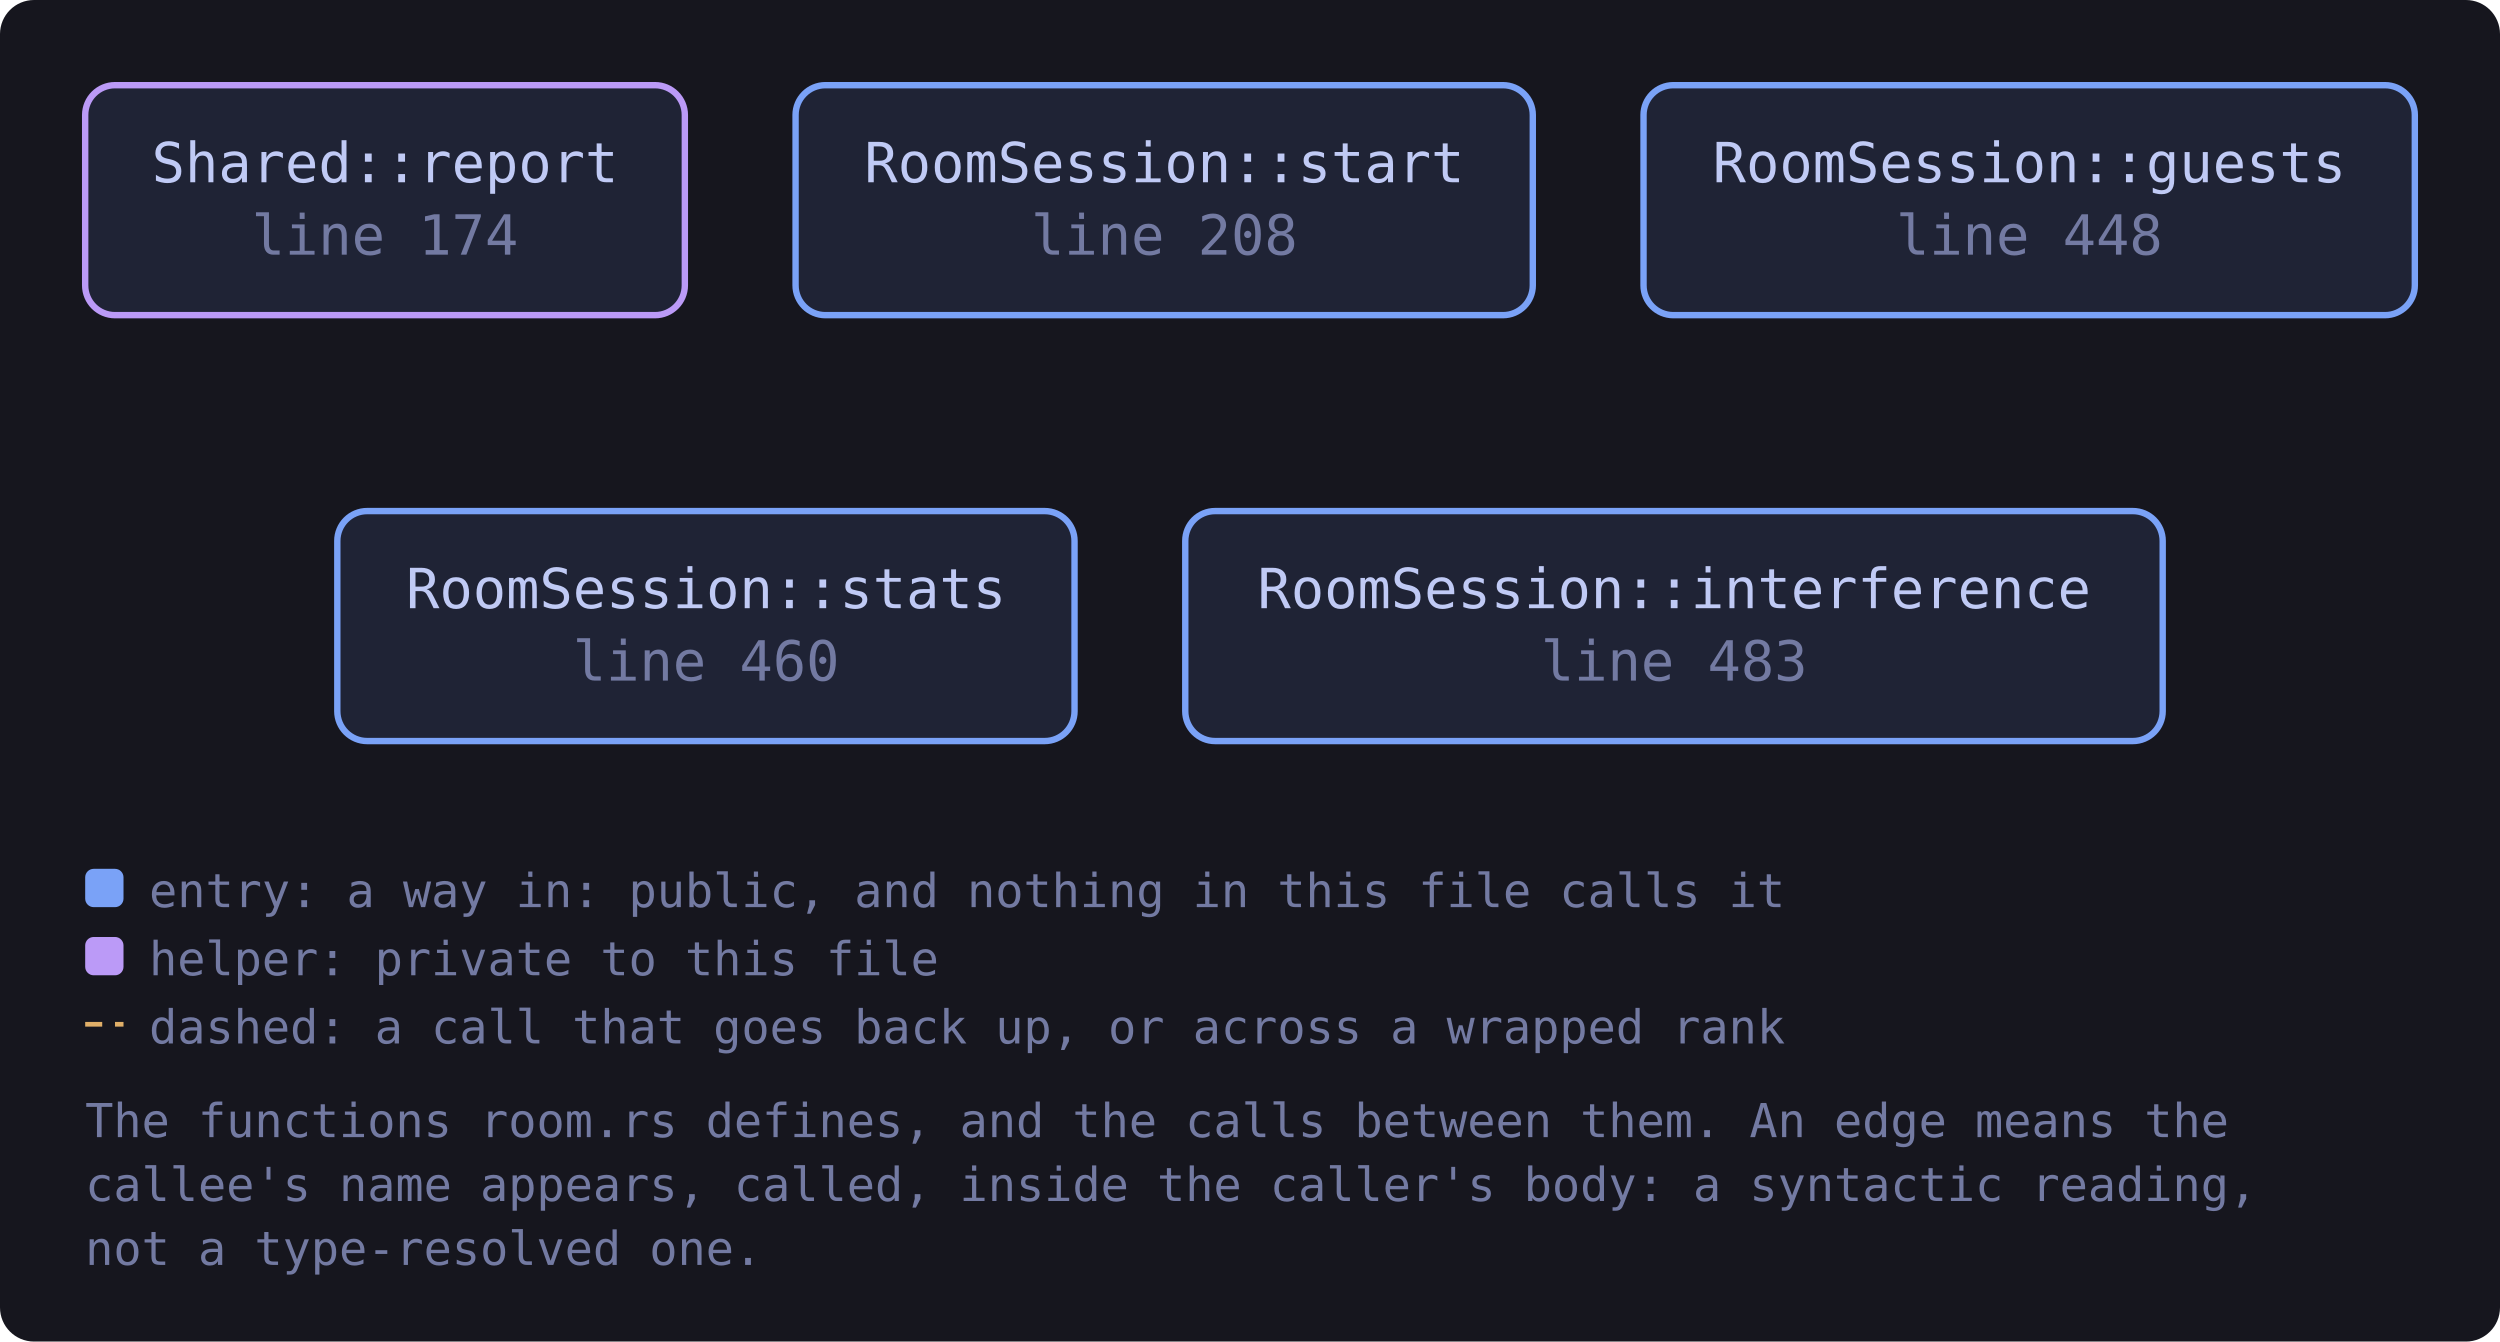
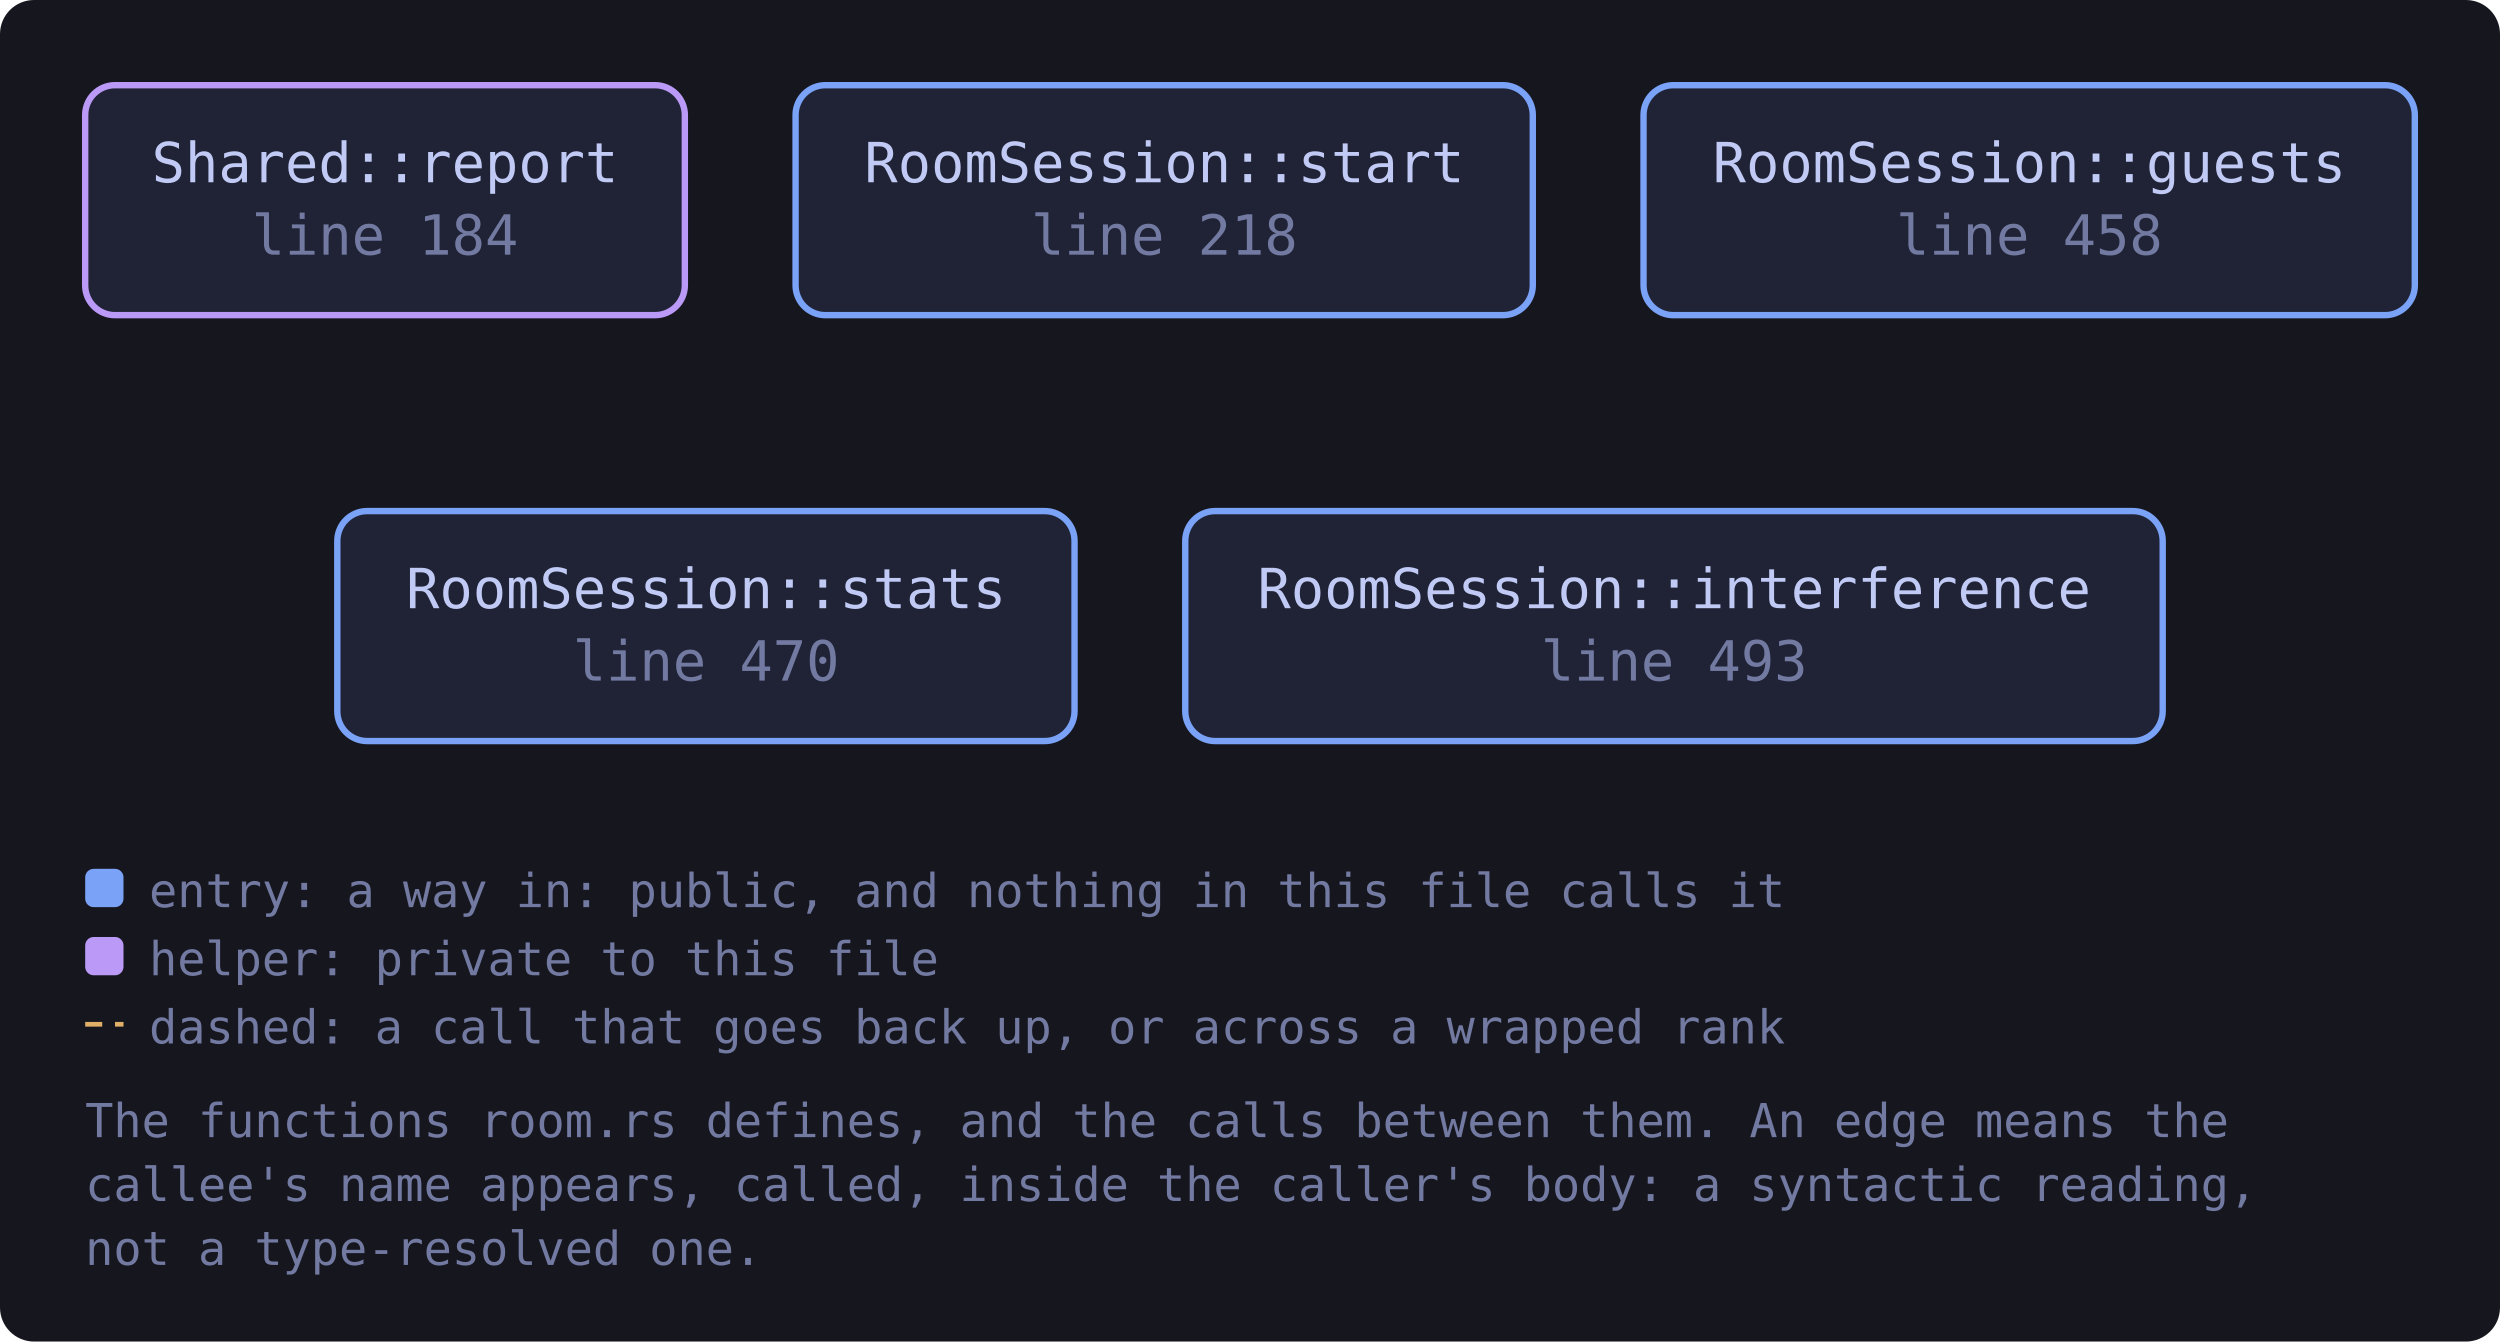
<svg xmlns="http://www.w3.org/2000/svg" viewBox="0 0 587 315" width="587" height="315" style="max-width:100%;height:auto" role="img" aria-label="flowchart">
  <defs>
    <marker id="a-muted" viewBox="0 0 8 8" refX="7" refY="4" markerWidth="7" markerHeight="7" orient="auto-start-reverse">
      <path d="M0 0 L8 4 L0 8 z" fill="var(--muted, #737aa2)" />
    </marker>
    <marker id="a-warn" viewBox="0 0 8 8" refX="7" refY="4" markerWidth="7" markerHeight="7" orient="auto-start-reverse">
      <path d="M0 0 L8 4 L0 8 z" fill="var(--warn, #e0af68)" />
    </marker>
    <marker id="a-accent" viewBox="0 0 8 8" refX="7" refY="4" markerWidth="7" markerHeight="7" orient="auto-start-reverse">
      <path d="M0 0 L8 4 L0 8 z" fill="var(--accent, #7aa2f7)" />
    </marker>
    <marker id="a-cyan" viewBox="0 0 8 8" refX="7" refY="4" markerWidth="7" markerHeight="7" orient="auto-start-reverse">
      <path d="M0 0 L8 4 L0 8 z" fill="var(--cyan, #7dcfff)" />
    </marker>
    <marker id="a-accent-2" viewBox="0 0 8 8" refX="7" refY="4" markerWidth="7" markerHeight="7" orient="auto-start-reverse">
      <path d="M0 0 L8 4 L0 8 z" fill="var(--accent-2, #bb9af7)" />
    </marker>
  </defs>
  <rect x="0" y="0" width="587" height="315" fill="var(--bg-inset, #16161e)" rx="8" />
-   <a href="https://github.com/tilas01/veilvoice/blob/main/crates/veilvoice-audio/src/room.rs#L174" target="_blank" rel="noopener noreferrer">
+   <a href="https://github.com/tilas01/veilvoice/blob/main/crates/veilvoice-audio/src/room.rs#L184" target="_blank" rel="noopener noreferrer">
    <rect x="20.0" y="20.0" width="140.8" height="54.0" rx="7" fill="var(--bg-soft, #1f2335)" stroke="var(--accent-2, #bb9af7)" stroke-width="1.5" />
    <text x="90.4" y="42.8" font-family="ui-monospace, SFMono-Regular, Menlo, Consolas, monospace" font-size="13" fill="var(--fg, #c0caf5)" text-anchor="middle">Shared::report</text>
-     <text x="90.4" y="59.8" font-family="ui-monospace, SFMono-Regular, Menlo, Consolas, monospace" font-size="13" fill="var(--muted, #737aa2)" text-anchor="middle">line 174</text>
+     <text x="90.4" y="59.8" font-family="ui-monospace, SFMono-Regular, Menlo, Consolas, monospace" font-size="13" fill="var(--muted, #737aa2)" text-anchor="middle">line 184</text>
  </a>
-   <a href="https://github.com/tilas01/veilvoice/blob/main/crates/veilvoice-audio/src/room.rs#L208" target="_blank" rel="noopener noreferrer">
+   <a href="https://github.com/tilas01/veilvoice/blob/main/crates/veilvoice-audio/src/room.rs#L218" target="_blank" rel="noopener noreferrer">
    <rect x="186.8" y="20.0" width="173.1" height="54.0" rx="7" fill="var(--bg-soft, #1f2335)" stroke="var(--accent, #7aa2f7)" stroke-width="1.5" />
    <text x="273.4" y="42.8" font-family="ui-monospace, SFMono-Regular, Menlo, Consolas, monospace" font-size="13" fill="var(--fg, #c0caf5)" text-anchor="middle">RoomSession::start</text>
-     <text x="273.4" y="59.8" font-family="ui-monospace, SFMono-Regular, Menlo, Consolas, monospace" font-size="13" fill="var(--muted, #737aa2)" text-anchor="middle">line 208</text>
+     <text x="273.4" y="59.8" font-family="ui-monospace, SFMono-Regular, Menlo, Consolas, monospace" font-size="13" fill="var(--muted, #737aa2)" text-anchor="middle">line 218</text>
  </a>
-   <a href="https://github.com/tilas01/veilvoice/blob/main/crates/veilvoice-audio/src/room.rs#L448" target="_blank" rel="noopener noreferrer">
+   <a href="https://github.com/tilas01/veilvoice/blob/main/crates/veilvoice-audio/src/room.rs#L458" target="_blank" rel="noopener noreferrer">
    <rect x="385.9" y="20.0" width="181.1" height="54.0" rx="7" fill="var(--bg-soft, #1f2335)" stroke="var(--accent, #7aa2f7)" stroke-width="1.5" />
    <text x="476.5" y="42.8" font-family="ui-monospace, SFMono-Regular, Menlo, Consolas, monospace" font-size="13" fill="var(--fg, #c0caf5)" text-anchor="middle">RoomSession::guests</text>
-     <text x="476.5" y="59.8" font-family="ui-monospace, SFMono-Regular, Menlo, Consolas, monospace" font-size="13" fill="var(--muted, #737aa2)" text-anchor="middle">line 448</text>
+     <text x="476.5" y="59.8" font-family="ui-monospace, SFMono-Regular, Menlo, Consolas, monospace" font-size="13" fill="var(--muted, #737aa2)" text-anchor="middle">line 458</text>
  </a>
-   <a href="https://github.com/tilas01/veilvoice/blob/main/crates/veilvoice-audio/src/room.rs#L460" target="_blank" rel="noopener noreferrer">
+   <a href="https://github.com/tilas01/veilvoice/blob/main/crates/veilvoice-audio/src/room.rs#L470" target="_blank" rel="noopener noreferrer">
    <rect x="79.2" y="120.0" width="173.1" height="54.0" rx="7" fill="var(--bg-soft, #1f2335)" stroke="var(--accent, #7aa2f7)" stroke-width="1.5" />
    <text x="165.8" y="142.8" font-family="ui-monospace, SFMono-Regular, Menlo, Consolas, monospace" font-size="13" fill="var(--fg, #c0caf5)" text-anchor="middle">RoomSession::stats</text>
-     <text x="165.8" y="159.8" font-family="ui-monospace, SFMono-Regular, Menlo, Consolas, monospace" font-size="13" fill="var(--muted, #737aa2)" text-anchor="middle">line 460</text>
+     <text x="165.8" y="159.8" font-family="ui-monospace, SFMono-Regular, Menlo, Consolas, monospace" font-size="13" fill="var(--muted, #737aa2)" text-anchor="middle">line 470</text>
  </a>
-   <a href="https://github.com/tilas01/veilvoice/blob/main/crates/veilvoice-audio/src/room.rs#L483" target="_blank" rel="noopener noreferrer">
+   <a href="https://github.com/tilas01/veilvoice/blob/main/crates/veilvoice-audio/src/room.rs#L493" target="_blank" rel="noopener noreferrer">
    <rect x="278.3" y="120.0" width="229.5" height="54.0" rx="7" fill="var(--bg-soft, #1f2335)" stroke="var(--accent, #7aa2f7)" stroke-width="1.5" />
    <text x="393.1" y="142.8" font-family="ui-monospace, SFMono-Regular, Menlo, Consolas, monospace" font-size="13" fill="var(--fg, #c0caf5)" text-anchor="middle">RoomSession::interference</text>
-     <text x="393.1" y="159.8" font-family="ui-monospace, SFMono-Regular, Menlo, Consolas, monospace" font-size="13" fill="var(--muted, #737aa2)" text-anchor="middle">line 483</text>
+     <text x="393.1" y="159.8" font-family="ui-monospace, SFMono-Regular, Menlo, Consolas, monospace" font-size="13" fill="var(--muted, #737aa2)" text-anchor="middle">line 493</text>
  </a>
  <rect x="20.0" y="204.0" width="9" height="9" rx="2" fill="var(--accent, #7aa2f7)" />
  <text x="35.0" y="213.0" font-family="ui-monospace, SFMono-Regular, Menlo, Consolas, monospace" font-size="11" fill="var(--muted, #737aa2)">entry: a way in: public, and nothing in this file calls it</text>
  <rect x="20.0" y="220.0" width="9" height="9" rx="2" fill="var(--accent-2, #bb9af7)" />
  <text x="35.0" y="229.0" font-family="ui-monospace, SFMono-Regular, Menlo, Consolas, monospace" font-size="11" fill="var(--muted, #737aa2)">helper: private to this file</text>
  <path d="M20.0 240.5 L29.0 240.5" stroke="var(--warn, #e0af68)" stroke-width="1.1" stroke-dasharray="4 3" />
  <text x="35.0" y="245.0" font-family="ui-monospace, SFMono-Regular, Menlo, Consolas, monospace" font-size="11" fill="var(--muted, #737aa2)">dashed: a call that goes back up, or across a wrapped rank</text>
  <text x="20.0" y="267.0" font-family="ui-monospace, SFMono-Regular, Menlo, Consolas, monospace" font-size="11" fill="var(--muted, #737aa2)">The functions room.rs defines, and the calls between them. An edge means the</text>
  <text x="20.0" y="282.0" font-family="ui-monospace, SFMono-Regular, Menlo, Consolas, monospace" font-size="11" fill="var(--muted, #737aa2)">callee's name appears, called, inside the caller's body: a syntactic reading,</text>
  <text x="20.0" y="297.0" font-family="ui-monospace, SFMono-Regular, Menlo, Consolas, monospace" font-size="11" fill="var(--muted, #737aa2)">not a type-resolved one.</text>
</svg>
